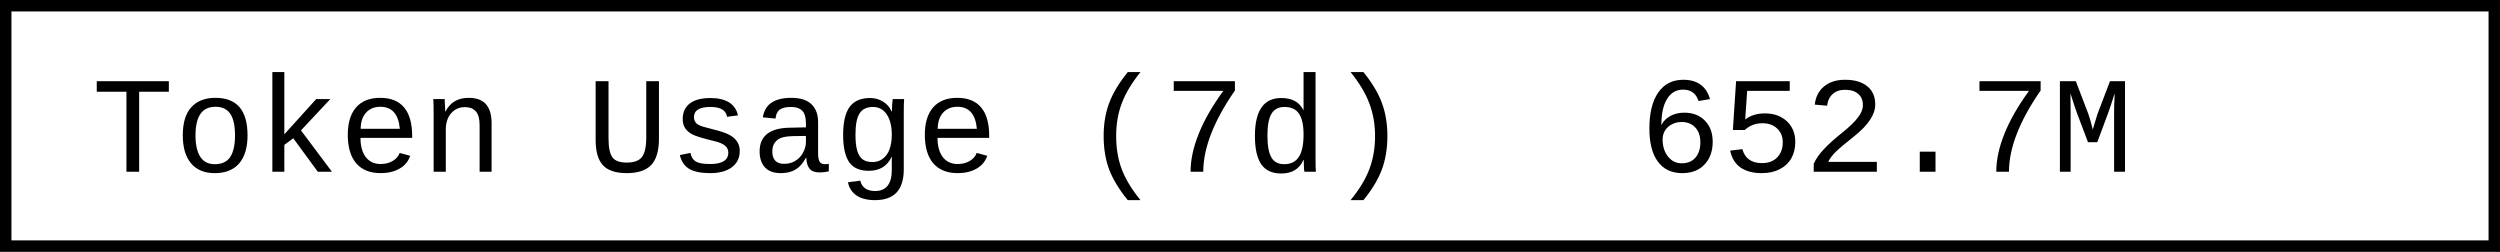
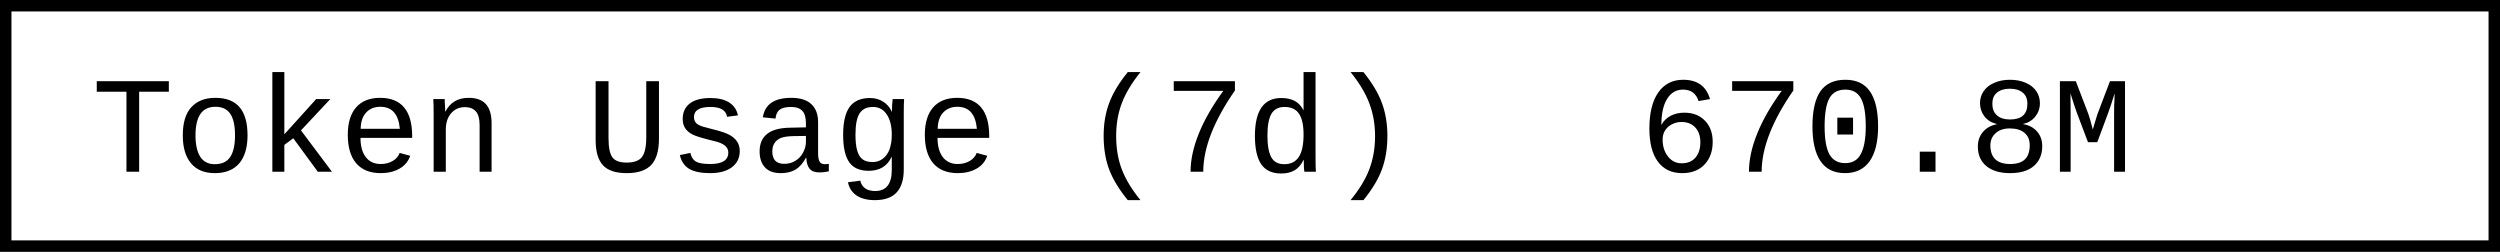
- <svg xmlns="http://www.w3.org/2000/svg" width="218.4" height="22" role="img" aria-label="Token Usage (7d): 652.7M">
+ <svg xmlns="http://www.w3.org/2000/svg" width="218.4" height="22" role="img" aria-label="Token Usage (7d): 670.8M">
  <rect x="0.5" y="0.5" width="217.4" height="21" fill="#fff" stroke="#000" stroke-width="1" />
  <g font-family="'Consolas','Monaco','Courier New',monospace" font-size="12" fill="#000">
    <text x="8" y="15">Token Usage (7d)</text>
-     <text x="143.2" y="15">652.7M</text>
+     <text x="143.2" y="15">670.8M</text>
  </g>
</svg>
